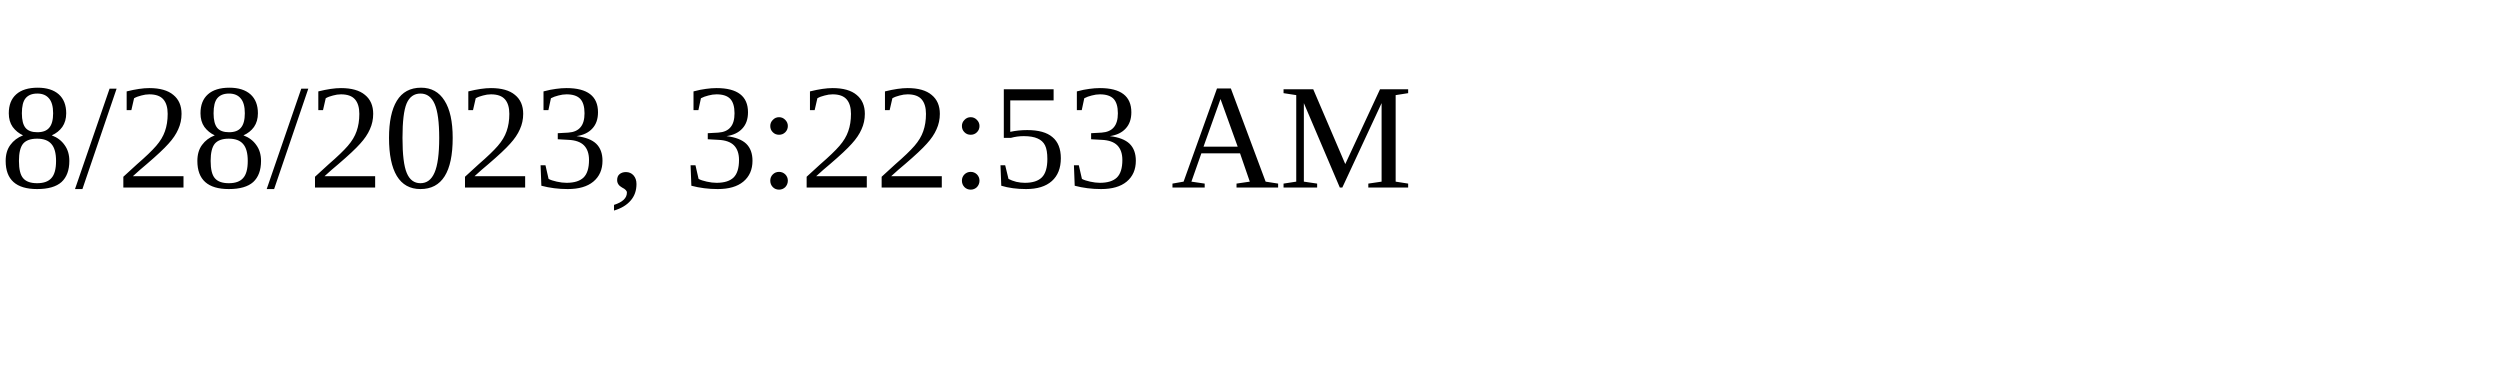
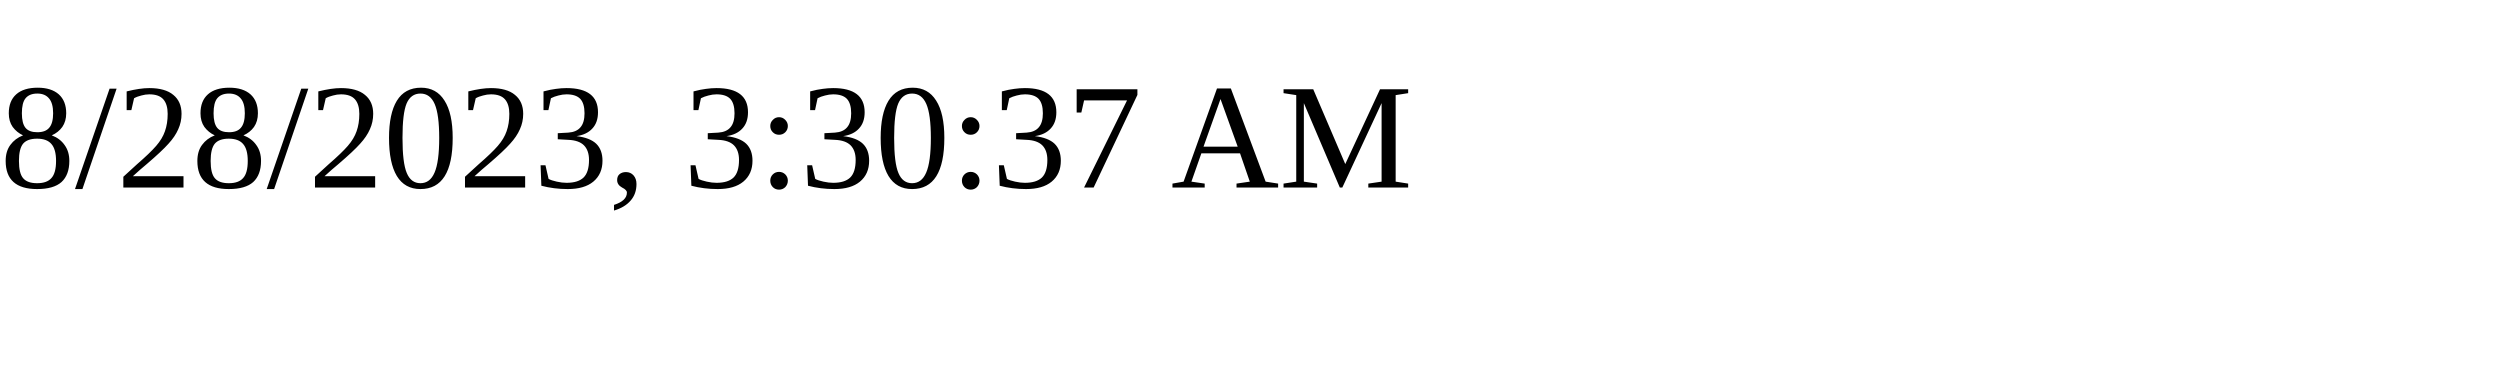
<svg xmlns="http://www.w3.org/2000/svg" height="30" width="200">
-   <text x="0" y="15">8/28/2023, 3:22:53 AM</text>
+   <text x="0" y="15">8/28/2023, 3:30:37 AM</text>
</svg>
